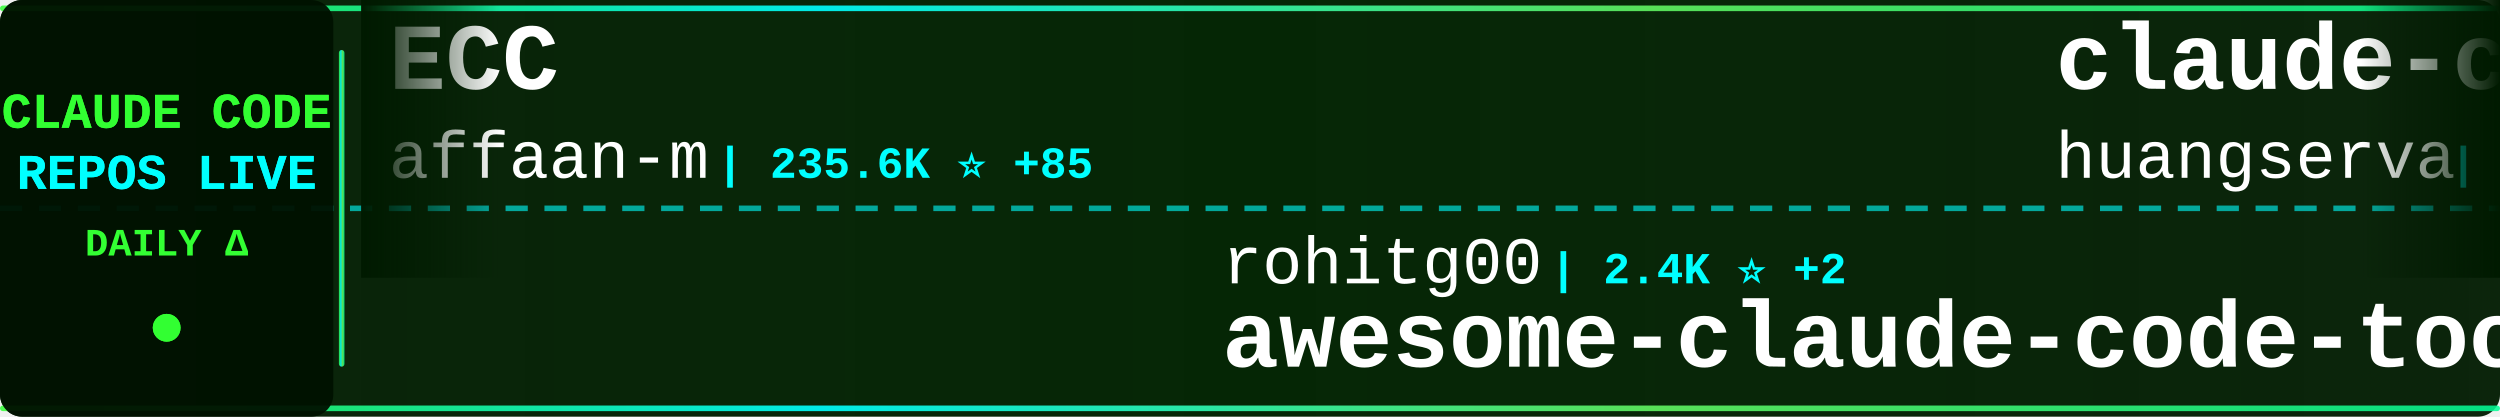
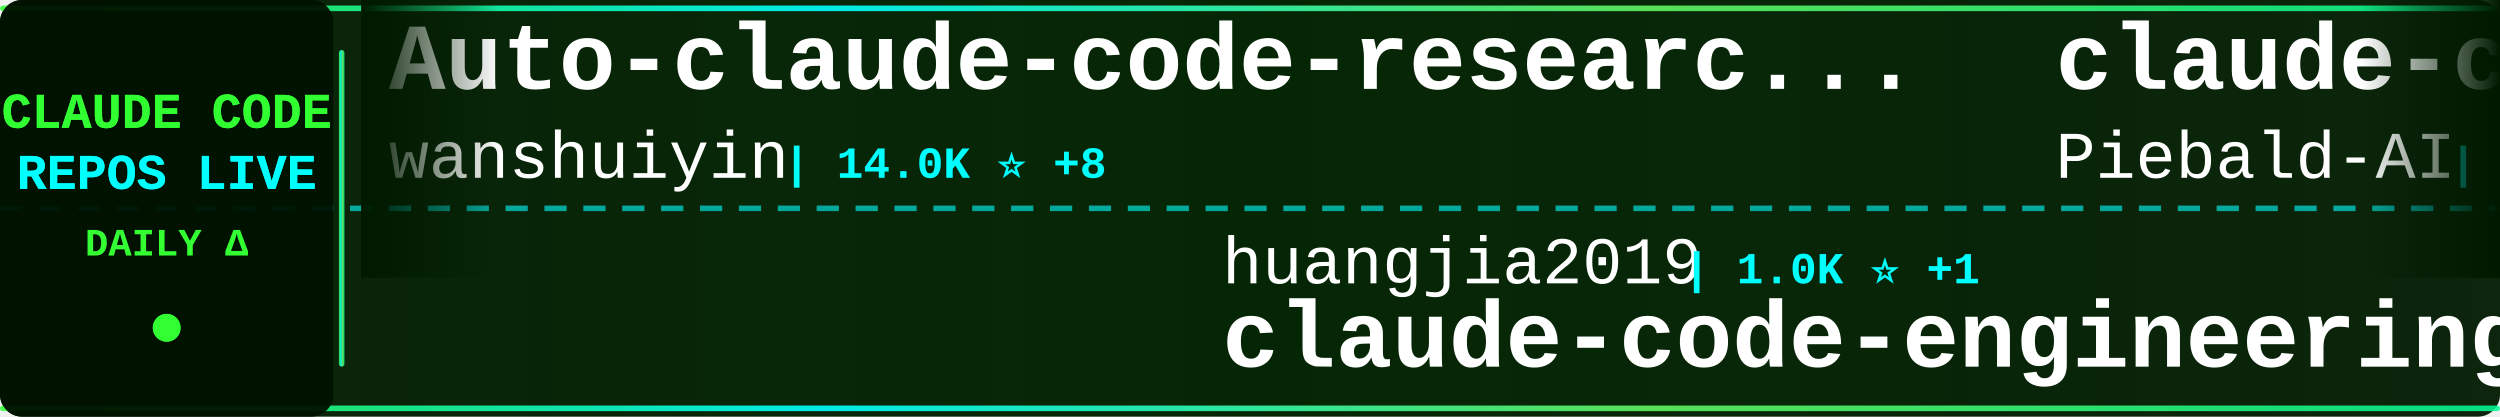
<svg xmlns="http://www.w3.org/2000/svg" width="900" height="150">
  <defs>
    <linearGradient id="tickerBg" x1="0%" y1="0%" x2="100%" y2="0%">
      <stop offset="0%" style="stop-color:#001a00;stop-opacity:0.95" />
      <stop offset="50%" style="stop-color:#002200;stop-opacity:0.98" />
      <stop offset="100%" style="stop-color:#001a00;stop-opacity:0.95" />
    </linearGradient>
    <linearGradient id="borderGrad" x1="0%" y1="0%" x2="100%" y2="0%">
      <stop offset="0%" style="stop-color:#33ff33;stop-opacity:0.85">
        <animate attributeName="stop-opacity" values="0.85;1;0.85" dur="2s" repeatCount="indefinite" />
      </stop>
      <stop offset="33%" style="stop-color:#00ffff;stop-opacity:0.9">
        <animate attributeName="stop-opacity" values="0.9;1;0.9" dur="2.2s" repeatCount="indefinite" />
      </stop>
      <stop offset="66%" style="stop-color:#66ff66;stop-opacity:0.85">
        <animate attributeName="stop-opacity" values="0.85;1;0.85" dur="1.8s" repeatCount="indefinite" />
      </stop>
      <stop offset="100%" style="stop-color:#00ff99;stop-opacity:0.85">
        <animate attributeName="stop-opacity" values="0.85;1;0.85" dur="2s" repeatCount="indefinite" />
      </stop>
    </linearGradient>
    <filter id="textGlow">
      <feGaussianBlur stdDeviation="0.1" result="coloredBlur" />
      <feMerge>
        <feMergeNode in="coloredBlur" />
        <feMergeNode in="SourceGraphic" />
      </feMerge>
    </filter>
    <filter id="metricGlow">
      <feGaussianBlur stdDeviation="0.2" result="coloredBlur" />
      <feMerge>
        <feMergeNode in="coloredBlur" />
        <feMergeNode in="SourceGraphic" />
      </feMerge>
    </filter>
    <linearGradient id="leftFade" x1="0%" y1="0%" x2="100%" y2="0%">
      <stop offset="0%" style="stop-color:#001a00;stop-opacity:1" />
      <stop offset="100%" style="stop-color:#001a00;stop-opacity:0" />
    </linearGradient>
    <linearGradient id="rightFade" x1="0%" y1="0%" x2="100%" y2="0%">
      <stop offset="0%" style="stop-color:#001a00;stop-opacity:0" />
      <stop offset="100%" style="stop-color:#001a00;stop-opacity:1" />
    </linearGradient>
  </defs>
  <rect width="900" height="150" fill="url(#tickerBg)" rx="8" />
  <rect x="0" y="2" width="900" height="2" fill="url(#borderGrad)" rx="1" />
  <rect x="0" y="146" width="900" height="2" fill="url(#borderGrad)" rx="1" />
  <line x1="0" y1="75" x2="900" y2="75" stroke="#00ffff" stroke-width="2" stroke-dasharray="8 6" opacity="0.6" />
  <rect x="0" y="0" width="120" height="150" fill="#001100" opacity="0.95" rx="8" />
  <text x="60" y="46" font-family="'Courier New', monospace" font-size="18" font-weight="bold" fill="#33ff33" text-anchor="middle" filter="url(#textGlow)">
    CLAUDE CODE
  </text>
  <text x="60" y="68" font-family="'Courier New', monospace" font-size="18" font-weight="bold" fill="#00ffff" text-anchor="middle" filter="url(#textGlow)">
    REPOS LIVE
  </text>
  <text x="60" y="92" font-family="'Courier New', monospace" font-size="14" font-weight="bold" fill="#33ff33" text-anchor="middle">
    DAILY Δ
  </text>
  <circle cx="60" cy="118" r="5" fill="#33ff33" filter="url(#metricGlow)">
    <animate attributeName="r" values="4;6;4" dur="1.5s" repeatCount="indefinite" />
    <animate attributeName="opacity" values="0.6;1;0.6" dur="1.5s" repeatCount="indefinite" />
  </circle>
  <rect x="122" y="18" width="2" height="114" fill="url(#borderGrad)" rx="1" />
  <clipPath id="tickerClip">
    <rect x="130" y="0" width="770" height="150" />
  </clipPath>
  <g clip-path="url(#tickerClip)">
    <g id="tickerItems">
      <animateTransform attributeName="transform" attributeType="XML" type="translate" from="0 0" to="-3000 0" dur="54s" repeatCount="indefinite" />
      <g transform="translate(0, 0)">
-         <text x="140" y="32" font-family="'Courier New', monospace" font-size="34" font-weight="bold" fill="#ffffff">ECC</text>
-         <text x="140" y="64" font-family="'Courier New', monospace" font-size="24" font-weight="normal" fill="#ffffff" opacity="1.0">affaan-m</text>
-         <text x="258" y="64" font-family="'Courier New', monospace" font-size="16" font-weight="bold" fill="#00ffff"> | 235.6K ⭐ +85</text>
+         <text x="140" y="32" font-family="'Courier New', monospace" font-size="34" font-weight="bold" fill="#ffffff">Auto-claude-code-researc...</text>
+         <text x="140" y="64" font-family="'Courier New', monospace" font-size="24" font-weight="normal" fill="#ffffff" opacity="1.0">wanshuiyin</text>
+         <text x="282" y="64" font-family="'Courier New', monospace" font-size="16" font-weight="bold" fill="#00ffff"> | 14.0K ⭐ +8</text>
      </g>
      <g transform="translate(300, 0)">
-         <text x="140" y="102" font-family="'Courier New', monospace" font-size="24" font-weight="normal" fill="#ffffff" opacity="1.0">rohitg00</text>
-         <text x="258" y="102" font-family="'Courier New', monospace" font-size="16" font-weight="bold" fill="#00ffff"> | 2.4K ⭐ +2</text>
-         <text x="140" y="132" font-family="'Courier New', monospace" font-size="34" font-weight="bold" fill="#ffffff">awesome-claude-code-tool...</text>
+         <text x="140" y="102" font-family="'Courier New', monospace" font-size="24" font-weight="normal" fill="#ffffff" opacity="1.0">huangjia2019</text>
+         <text x="306" y="102" font-family="'Courier New', monospace" font-size="16" font-weight="bold" fill="#00ffff"> | 1.0K ⭐ +1</text>
+         <text x="140" y="132" font-family="'Courier New', monospace" font-size="34" font-weight="bold" fill="#ffffff">claude-code-engineering</text>
      </g>
      <g transform="translate(600, 0)">
-         <text x="140" y="32" font-family="'Courier New', monospace" font-size="34" font-weight="bold" fill="#ffffff">claude-code-cli</text>
-         <text x="140" y="64" font-family="'Courier New', monospace" font-size="24" font-weight="normal" fill="#ffffff" opacity="1.0">huangserva</text>
-         <text x="282" y="64" font-family="'Courier New', monospace" font-size="16" font-weight="bold" fill="#00ffff"> | 621 ⭐</text>
+         <text x="140" y="32" font-family="'Courier New', monospace" font-size="34" font-weight="bold" fill="#ffffff">claude-code-system-promp...</text>
+         <text x="140" y="64" font-family="'Courier New', monospace" font-size="24" font-weight="normal" fill="#ffffff" opacity="1.0">Piebald-AI</text>
+         <text x="282" y="64" font-family="'Courier New', monospace" font-size="16" font-weight="bold" fill="#00ffff"> | 12.1K ⭐ +2</text>
      </g>
      <g transform="translate(900, 0)">
-         <text x="140" y="102" font-family="'Courier New', monospace" font-size="24" font-weight="normal" fill="#ffffff" opacity="1.0">xu-xiang</text>
-         <text x="258" y="102" font-family="'Courier New', monospace" font-size="16" font-weight="bold" fill="#00ffff"> | 1.8K ⭐ +1</text>
-         <text x="140" y="132" font-family="'Courier New', monospace" font-size="34" font-weight="bold" fill="#ffffff">everything-claude-code-z...</text>
+         <text x="140" y="102" font-family="'Courier New', monospace" font-size="24" font-weight="normal" fill="#ffffff" opacity="1.0">https-deeplearning-ai</text>
+         <text x="414" y="102" font-family="'Courier New', monospace" font-size="16" font-weight="bold" fill="#00ffff"> | 537 ⭐</text>
+         <text x="140" y="132" font-family="'Courier New', monospace" font-size="34" font-weight="bold" fill="#ffffff">sc-claude-code-files</text>
      </g>
      <g transform="translate(1200, 0)">
-         <text x="140" y="32" font-family="'Courier New', monospace" font-size="34" font-weight="bold" fill="#ffffff">claude-code-infrastructu...</text>
-         <text x="140" y="64" font-family="'Courier New', monospace" font-size="24" font-weight="normal" fill="#ffffff" opacity="1.0">diet103</text>
-         <text x="246" y="64" font-family="'Courier New', monospace" font-size="16" font-weight="bold" fill="#00ffff"> | 10.0K ⭐</text>
+         <text x="140" y="32" font-family="'Courier New', monospace" font-size="34" font-weight="bold" fill="#ffffff">claude-code-tudou</text>
+         <text x="140" y="64" font-family="'Courier New', monospace" font-size="24" font-weight="normal" fill="#ffffff" opacity="1.0">AICoderTudou</text>
+         <text x="306" y="64" font-family="'Courier New', monospace" font-size="16" font-weight="bold" fill="#00ffff"> | 497 ⭐</text>
      </g>
      <g transform="translate(1500, 0)">
-         <text x="140" y="102" font-family="'Courier New', monospace" font-size="24" font-weight="normal" fill="#ffffff" opacity="1.0">anthropics</text>
-         <text x="282" y="102" font-family="'Courier New', monospace" font-size="16" font-weight="bold" fill="#00ffff"> | 165.1K ⭐ +22</text>
-         <text x="140" y="132" font-family="'Courier New', monospace" font-size="34" font-weight="bold" fill="#ffffff">skills</text>
+         <text x="140" y="102" font-family="'Courier New', monospace" font-size="24" font-weight="normal" fill="#ffffff" opacity="1.0">alejandrobalderas</text>
+         <text x="366" y="102" font-family="'Courier New', monospace" font-size="16" font-weight="bold" fill="#00ffff"> | 2.7K ⭐</text>
+         <text x="140" y="132" font-family="'Courier New', monospace" font-size="34" font-weight="bold" fill="#ffffff">claude-code-from-source</text>
      </g>
      <g transform="translate(1800, 0)">
-         <text x="140" y="32" font-family="'Courier New', monospace" font-size="34" font-weight="bold" fill="#ffffff">claude-code-showcase</text>
-         <text x="140" y="64" font-family="'Courier New', monospace" font-size="24" font-weight="normal" fill="#ffffff" opacity="1.0">ChrisWiles</text>
-         <text x="282" y="64" font-family="'Courier New', monospace" font-size="16" font-weight="bold" fill="#00ffff"> | 6.0K ⭐</text>
+         <text x="140" y="32" font-family="'Courier New', monospace" font-size="34" font-weight="bold" fill="#ffffff">claude-code-settings</text>
+         <text x="140" y="64" font-family="'Courier New', monospace" font-size="24" font-weight="normal" fill="#ffffff" opacity="1.0">feiskyer</text>
+         <text x="258" y="64" font-family="'Courier New', monospace" font-size="16" font-weight="bold" fill="#00ffff"> | 1.6K ⭐</text>
      </g>
      <g transform="translate(2100, 0)">
-         <text x="140" y="102" font-family="'Courier New', monospace" font-size="24" font-weight="normal" fill="#ffffff" opacity="1.0">pengchengneo</text>
-         <text x="306" y="102" font-family="'Courier New', monospace" font-size="16" font-weight="bold" fill="#00ffff"> | 1.7K ⭐ +1</text>
-         <text x="140" y="132" font-family="'Courier New', monospace" font-size="34" font-weight="bold" fill="#ffffff">Claude-Code</text>
+         <text x="140" y="102" font-family="'Courier New', monospace" font-size="24" font-weight="normal" fill="#ffffff" opacity="1.0">lorryjovens-hub</text>
+         <text x="342" y="102" font-family="'Courier New', monospace" font-size="16" font-weight="bold" fill="#00ffff"> | 1.7K ⭐</text>
+         <text x="140" y="132" font-family="'Courier New', monospace" font-size="34" font-weight="bold" fill="#ffffff">claude-code-rust</text>
      </g>
      <g transform="translate(2400, 0)">
-         <text x="140" y="32" font-family="'Courier New', monospace" font-size="34" font-weight="bold" fill="#ffffff">claude-code-rust</text>
-         <text x="140" y="64" font-family="'Courier New', monospace" font-size="24" font-weight="normal" fill="#ffffff" opacity="1.0">lorryjovens-hub</text>
-         <text x="342" y="64" font-family="'Courier New', monospace" font-size="16" font-weight="bold" fill="#00ffff"> | 1.7K ⭐ +1</text>
+         <text x="140" y="32" font-family="'Courier New', monospace" font-size="34" font-weight="bold" fill="#ffffff">claude-code-ultimate-gui...</text>
+         <text x="140" y="64" font-family="'Courier New', monospace" font-size="24" font-weight="normal" fill="#ffffff" opacity="1.0">FlorianBruniaux</text>
+         <text x="342" y="64" font-family="'Courier New', monospace" font-size="16" font-weight="bold" fill="#00ffff"> | 5.6K ⭐ +5</text>
      </g>
      <g transform="translate(2700, 0)">
-         <text x="140" y="102" font-family="'Courier New', monospace" font-size="24" font-weight="normal" fill="#ffffff" opacity="1.0">asgeirtj</text>
-         <text x="258" y="102" font-family="'Courier New', monospace" font-size="16" font-weight="bold" fill="#00ffff"> | 61.4K ⭐ +20</text>
-         <text x="140" y="132" font-family="'Courier New', monospace" font-size="34" font-weight="bold" fill="#ffffff">system_prompts_leaks</text>
+         <text x="140" y="102" font-family="'Courier New', monospace" font-size="24" font-weight="normal" fill="#ffffff" opacity="1.0">krusemediallc</text>
+         <text x="318" y="102" font-family="'Courier New', monospace" font-size="16" font-weight="bold" fill="#00ffff"> | 1.1K ⭐</text>
+         <text x="140" y="132" font-family="'Courier New', monospace" font-size="34" font-weight="bold" fill="#ffffff">arcads-claude-code</text>
      </g>
      <g transform="translate(3000, 0)">
-         <text x="140" y="32" font-family="'Courier New', monospace" font-size="34" font-weight="bold" fill="#ffffff">ECC</text>
-         <text x="140" y="64" font-family="'Courier New', monospace" font-size="24" font-weight="normal" fill="#ffffff" opacity="1.0">affaan-m</text>
-         <text x="258" y="64" font-family="'Courier New', monospace" font-size="16" font-weight="bold" fill="#00ffff"> | 235.6K ⭐ +85</text>
+         <text x="140" y="32" font-family="'Courier New', monospace" font-size="34" font-weight="bold" fill="#ffffff">Auto-claude-code-researc...</text>
+         <text x="140" y="64" font-family="'Courier New', monospace" font-size="24" font-weight="normal" fill="#ffffff" opacity="1.0">wanshuiyin</text>
+         <text x="282" y="64" font-family="'Courier New', monospace" font-size="16" font-weight="bold" fill="#00ffff"> | 14.0K ⭐ +8</text>
      </g>
      <g transform="translate(3300, 0)">
-         <text x="140" y="102" font-family="'Courier New', monospace" font-size="24" font-weight="normal" fill="#ffffff" opacity="1.0">rohitg00</text>
-         <text x="258" y="102" font-family="'Courier New', monospace" font-size="16" font-weight="bold" fill="#00ffff"> | 2.4K ⭐ +2</text>
-         <text x="140" y="132" font-family="'Courier New', monospace" font-size="34" font-weight="bold" fill="#ffffff">awesome-claude-code-tool...</text>
+         <text x="140" y="102" font-family="'Courier New', monospace" font-size="24" font-weight="normal" fill="#ffffff" opacity="1.0">huangjia2019</text>
+         <text x="306" y="102" font-family="'Courier New', monospace" font-size="16" font-weight="bold" fill="#00ffff"> | 1.0K ⭐ +1</text>
+         <text x="140" y="132" font-family="'Courier New', monospace" font-size="34" font-weight="bold" fill="#ffffff">claude-code-engineering</text>
      </g>
      <g transform="translate(3600, 0)">
-         <text x="140" y="32" font-family="'Courier New', monospace" font-size="34" font-weight="bold" fill="#ffffff">claude-code-cli</text>
-         <text x="140" y="64" font-family="'Courier New', monospace" font-size="24" font-weight="normal" fill="#ffffff" opacity="1.0">huangserva</text>
-         <text x="282" y="64" font-family="'Courier New', monospace" font-size="16" font-weight="bold" fill="#00ffff"> | 621 ⭐</text>
+         <text x="140" y="32" font-family="'Courier New', monospace" font-size="34" font-weight="bold" fill="#ffffff">claude-code-system-promp...</text>
+         <text x="140" y="64" font-family="'Courier New', monospace" font-size="24" font-weight="normal" fill="#ffffff" opacity="1.0">Piebald-AI</text>
+         <text x="282" y="64" font-family="'Courier New', monospace" font-size="16" font-weight="bold" fill="#00ffff"> | 12.1K ⭐ +2</text>
      </g>
      <g transform="translate(3900, 0)">
-         <text x="140" y="102" font-family="'Courier New', monospace" font-size="24" font-weight="normal" fill="#ffffff" opacity="1.0">xu-xiang</text>
-         <text x="258" y="102" font-family="'Courier New', monospace" font-size="16" font-weight="bold" fill="#00ffff"> | 1.8K ⭐ +1</text>
-         <text x="140" y="132" font-family="'Courier New', monospace" font-size="34" font-weight="bold" fill="#ffffff">everything-claude-code-z...</text>
+         <text x="140" y="102" font-family="'Courier New', monospace" font-size="24" font-weight="normal" fill="#ffffff" opacity="1.0">https-deeplearning-ai</text>
+         <text x="414" y="102" font-family="'Courier New', monospace" font-size="16" font-weight="bold" fill="#00ffff"> | 537 ⭐</text>
+         <text x="140" y="132" font-family="'Courier New', monospace" font-size="34" font-weight="bold" fill="#ffffff">sc-claude-code-files</text>
      </g>
    </g>
  </g>
  <rect x="130" y="0" width="50" height="100" fill="url(#leftFade)" />
  <rect x="850" y="0" width="50" height="100" fill="url(#rightFade)" />
</svg>
